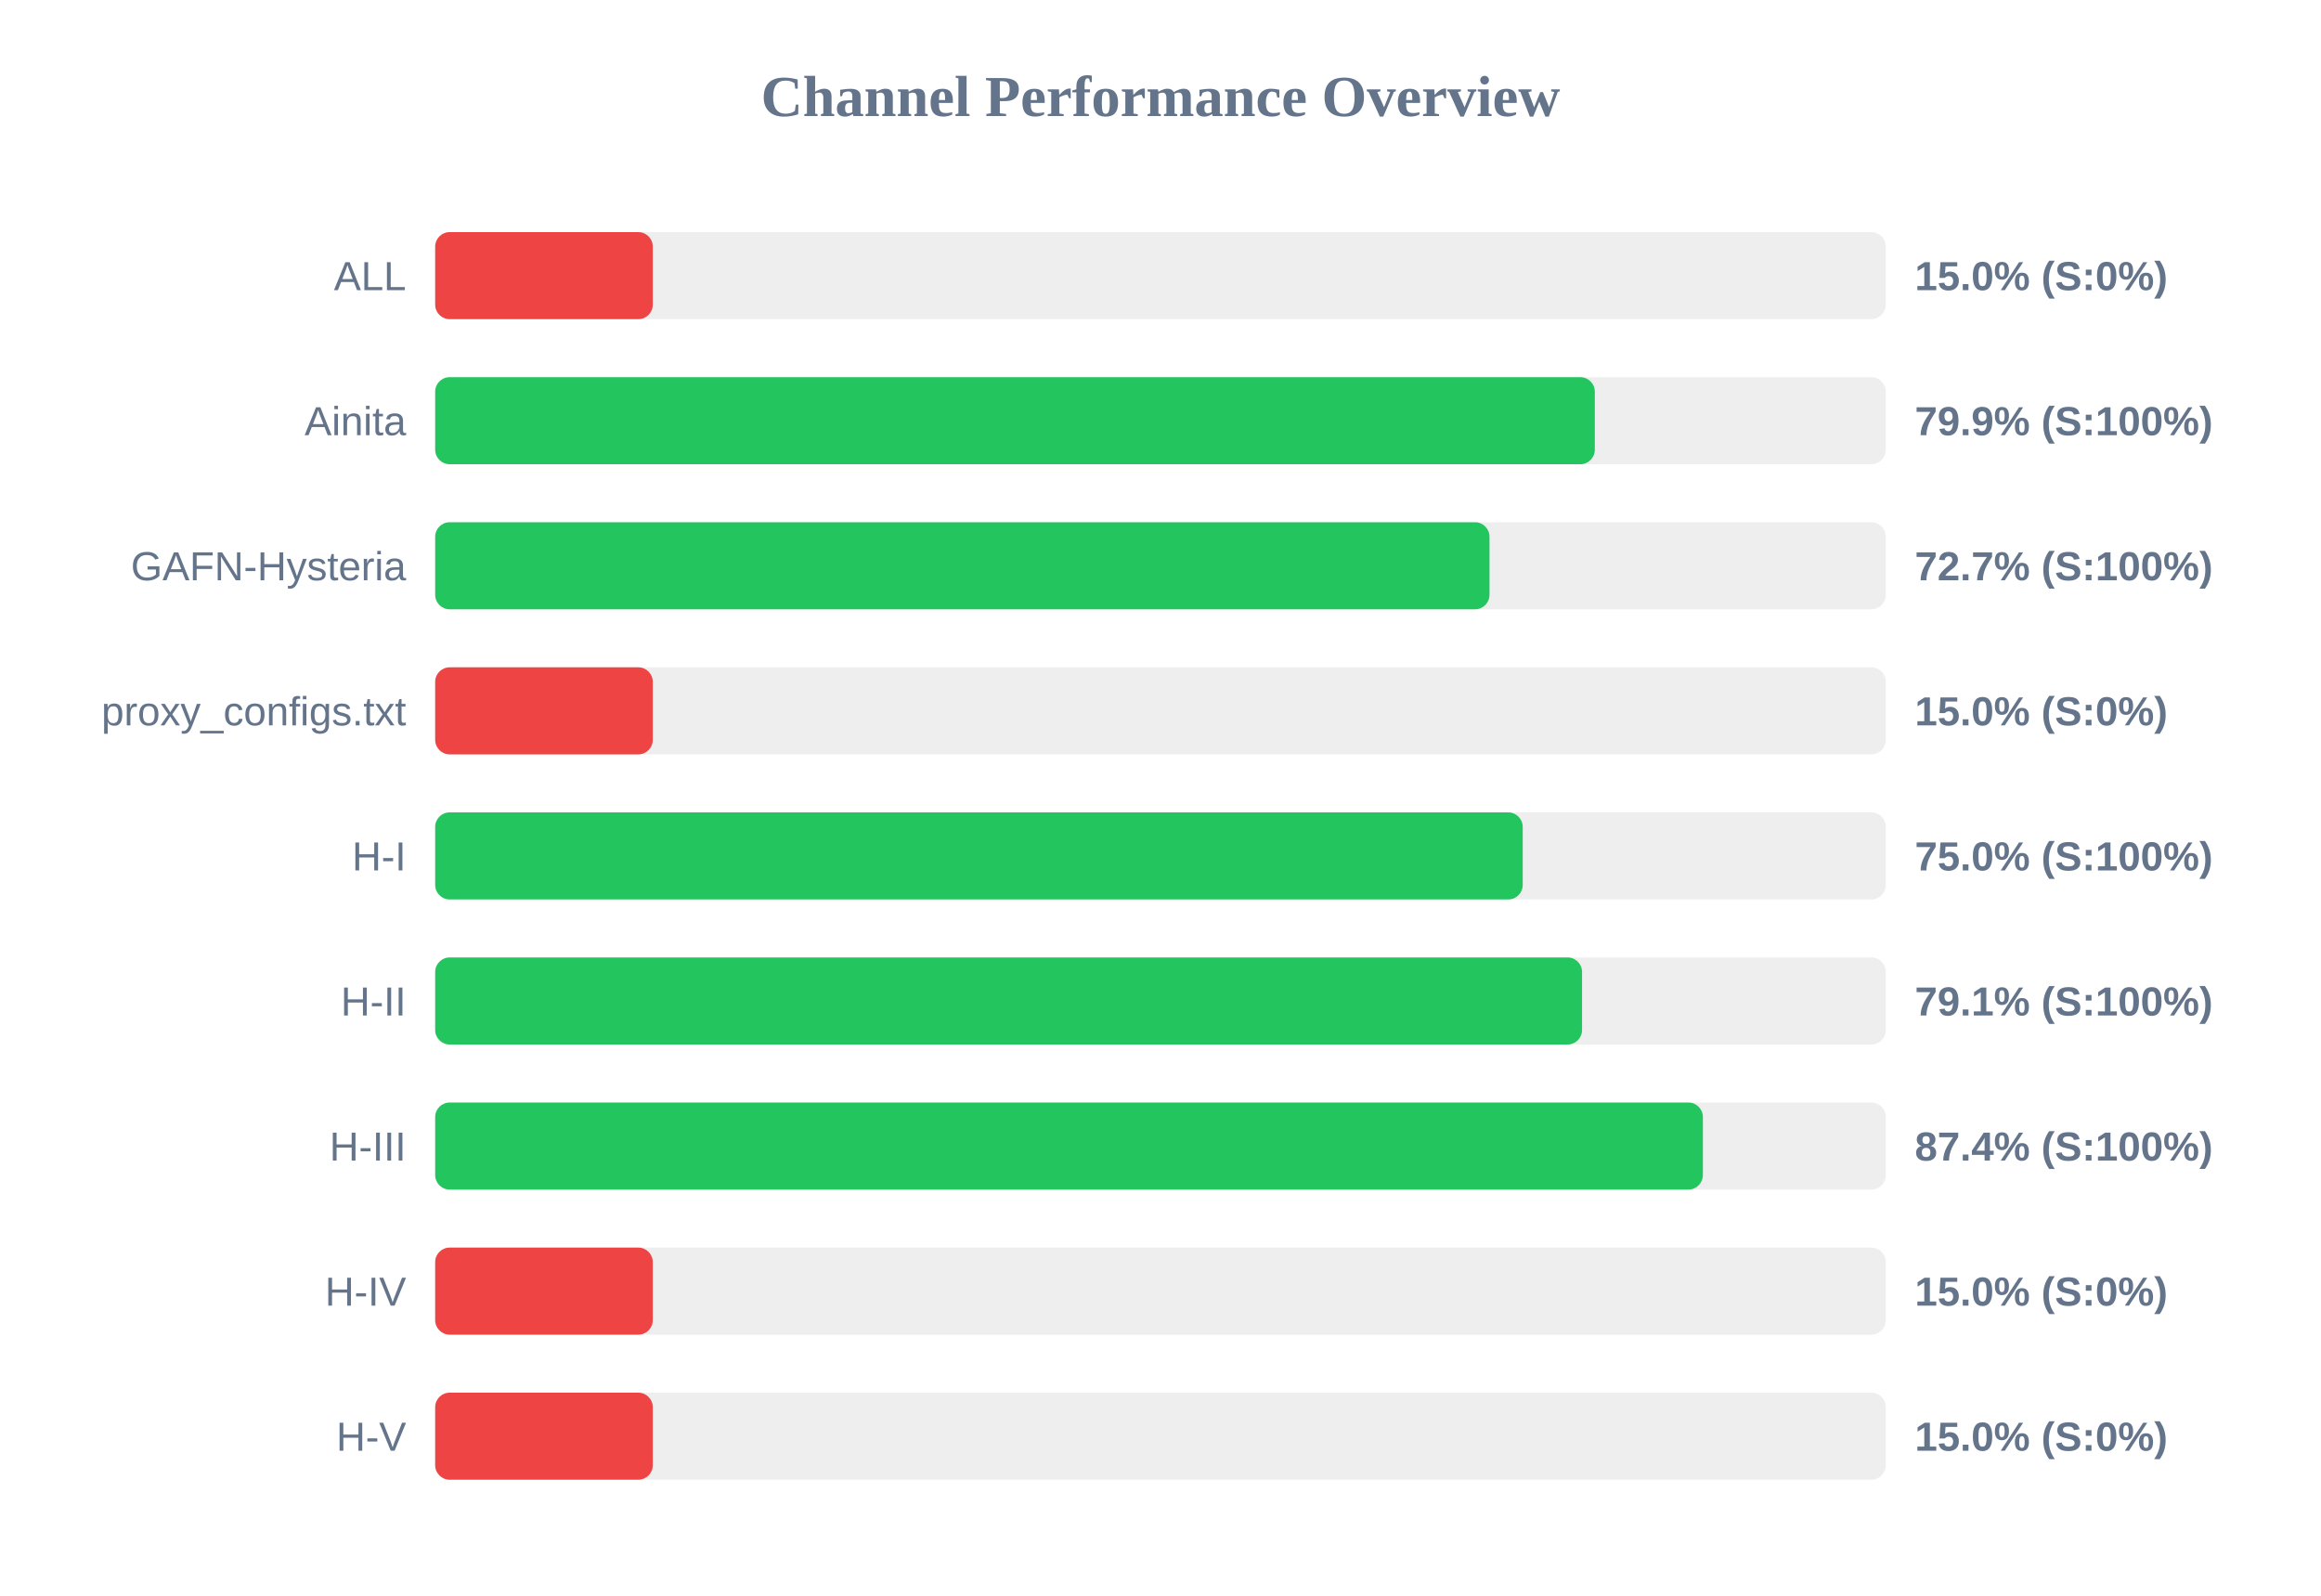
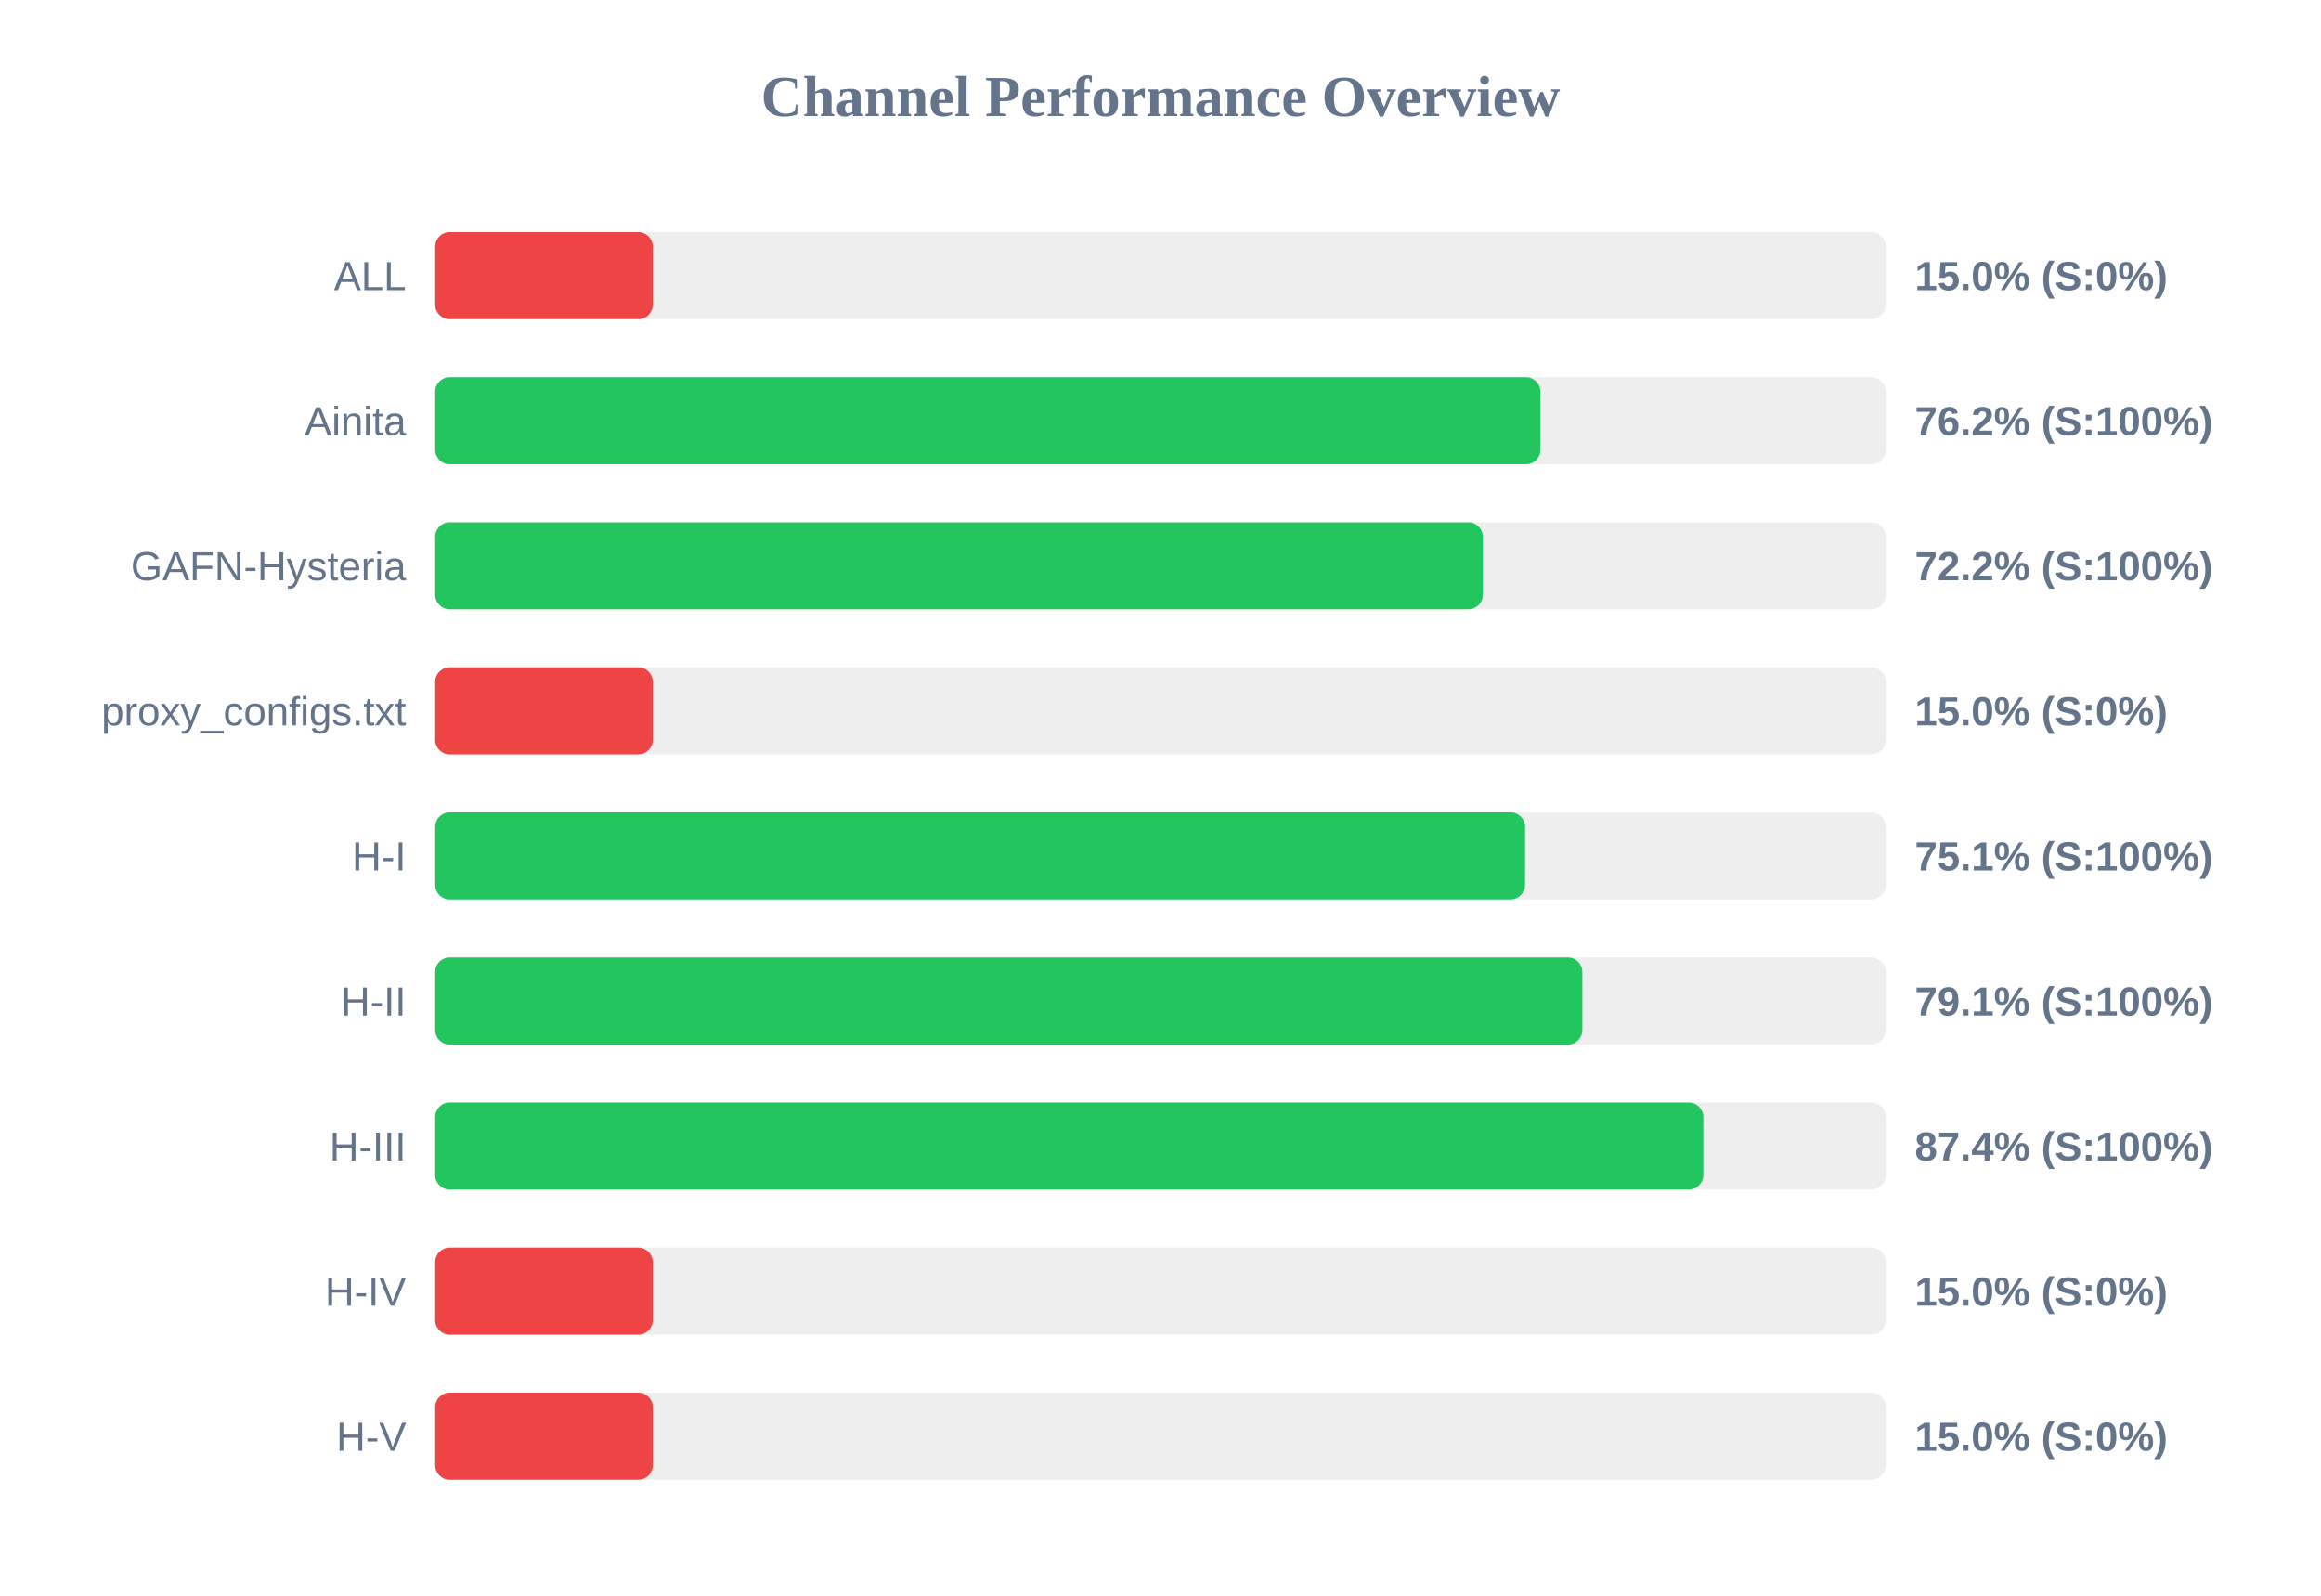
<svg xmlns="http://www.w3.org/2000/svg" width="800" height="550" version="1.1">
  <style>
        .row { font: 14px Arial; fill: #64748b; }
        .score { font: bold 14px Arial; fill: #64748b; }
    </style>
  <text x="400" y="40" text-anchor="middle" font-size="20px" font-weight="bold" fill="#64748b">Channel Performance Overview</text>
  <rect x="150" y="80" width="500" height="30" fill="#eee" rx="5" />
  <rect x="150" y="80" width="75.0" height="30" fill="#ef4444" rx="5" />
  <text x="140" y="100" text-anchor="end" class="row">ALL</text>
  <text x="660" y="100" text-anchor="start" class="score">15.0% (S:0%)</text>
  <rect x="150" y="130" width="500" height="30" fill="#eee" rx="5" />
-   <rect x="150" y="130" width="399.7" height="30" fill="#22c55e" rx="5" />
+   <rect x="150" y="130" width="380.95" height="30" fill="#22c55e" rx="5" />
  <text x="140" y="150" text-anchor="end" class="row">Ainita</text>
-   <text x="660" y="150" text-anchor="start" class="score">79.9% (S:100%)</text>
+   <text x="660" y="150" text-anchor="start" class="score">76.2% (S:100%)</text>
  <rect x="150" y="180" width="500" height="30" fill="#eee" rx="5" />
-   <rect x="150" y="180" width="363.4" height="30" fill="#22c55e" rx="5" />
+   <rect x="150" y="180" width="361.1" height="30" fill="#22c55e" rx="5" />
  <text x="140" y="200" text-anchor="end" class="row">GAFN-Hysteria</text>
-   <text x="660" y="200" text-anchor="start" class="score">72.7% (S:100%)</text>
+   <text x="660" y="200" text-anchor="start" class="score">72.2% (S:100%)</text>
  <rect x="150" y="230" width="500" height="30" fill="#eee" rx="5" />
  <rect x="150" y="230" width="75.0" height="30" fill="#ef4444" rx="5" />
  <text x="140" y="250" text-anchor="end" class="row">proxy_configs.txt</text>
  <text x="660" y="250" text-anchor="start" class="score">15.0% (S:0%)</text>
  <rect x="150" y="280" width="500" height="30" fill="#eee" rx="5" />
-   <rect x="150" y="280" width="374.85" height="30" fill="#22c55e" rx="5" />
+   <rect x="150" y="280" width="375.65" height="30" fill="#22c55e" rx="5" />
  <text x="140" y="300" text-anchor="end" class="row">H-I</text>
-   <text x="660" y="300" text-anchor="start" class="score">75.0% (S:100%)</text>
+   <text x="660" y="300" text-anchor="start" class="score">75.1% (S:100%)</text>
  <rect x="150" y="330" width="500" height="30" fill="#eee" rx="5" />
-   <rect x="150" y="330" width="395.3" height="30" fill="#22c55e" rx="5" />
+   <rect x="150" y="330" width="395.4" height="30" fill="#22c55e" rx="5" />
  <text x="140" y="350" text-anchor="end" class="row">H-II</text>
  <text x="660" y="350" text-anchor="start" class="score">79.1% (S:100%)</text>
  <rect x="150" y="380" width="500" height="30" fill="#eee" rx="5" />
-   <rect x="150" y="380" width="436.95" height="30" fill="#22c55e" rx="5" />
+   <rect x="150" y="380" width="437.1" height="30" fill="#22c55e" rx="5" />
  <text x="140" y="400" text-anchor="end" class="row">H-III</text>
  <text x="660" y="400" text-anchor="start" class="score">87.4% (S:100%)</text>
  <rect x="150" y="430" width="500" height="30" fill="#eee" rx="5" />
  <rect x="150" y="430" width="75.0" height="30" fill="#ef4444" rx="5" />
  <text x="140" y="450" text-anchor="end" class="row">H-IV</text>
  <text x="660" y="450" text-anchor="start" class="score">15.0% (S:0%)</text>
  <rect x="150" y="480" width="500" height="30" fill="#eee" rx="5" />
  <rect x="150" y="480" width="75.0" height="30" fill="#ef4444" rx="5" />
  <text x="140" y="500" text-anchor="end" class="row">H-V</text>
  <text x="660" y="500" text-anchor="start" class="score">15.0% (S:0%)</text>
</svg>
